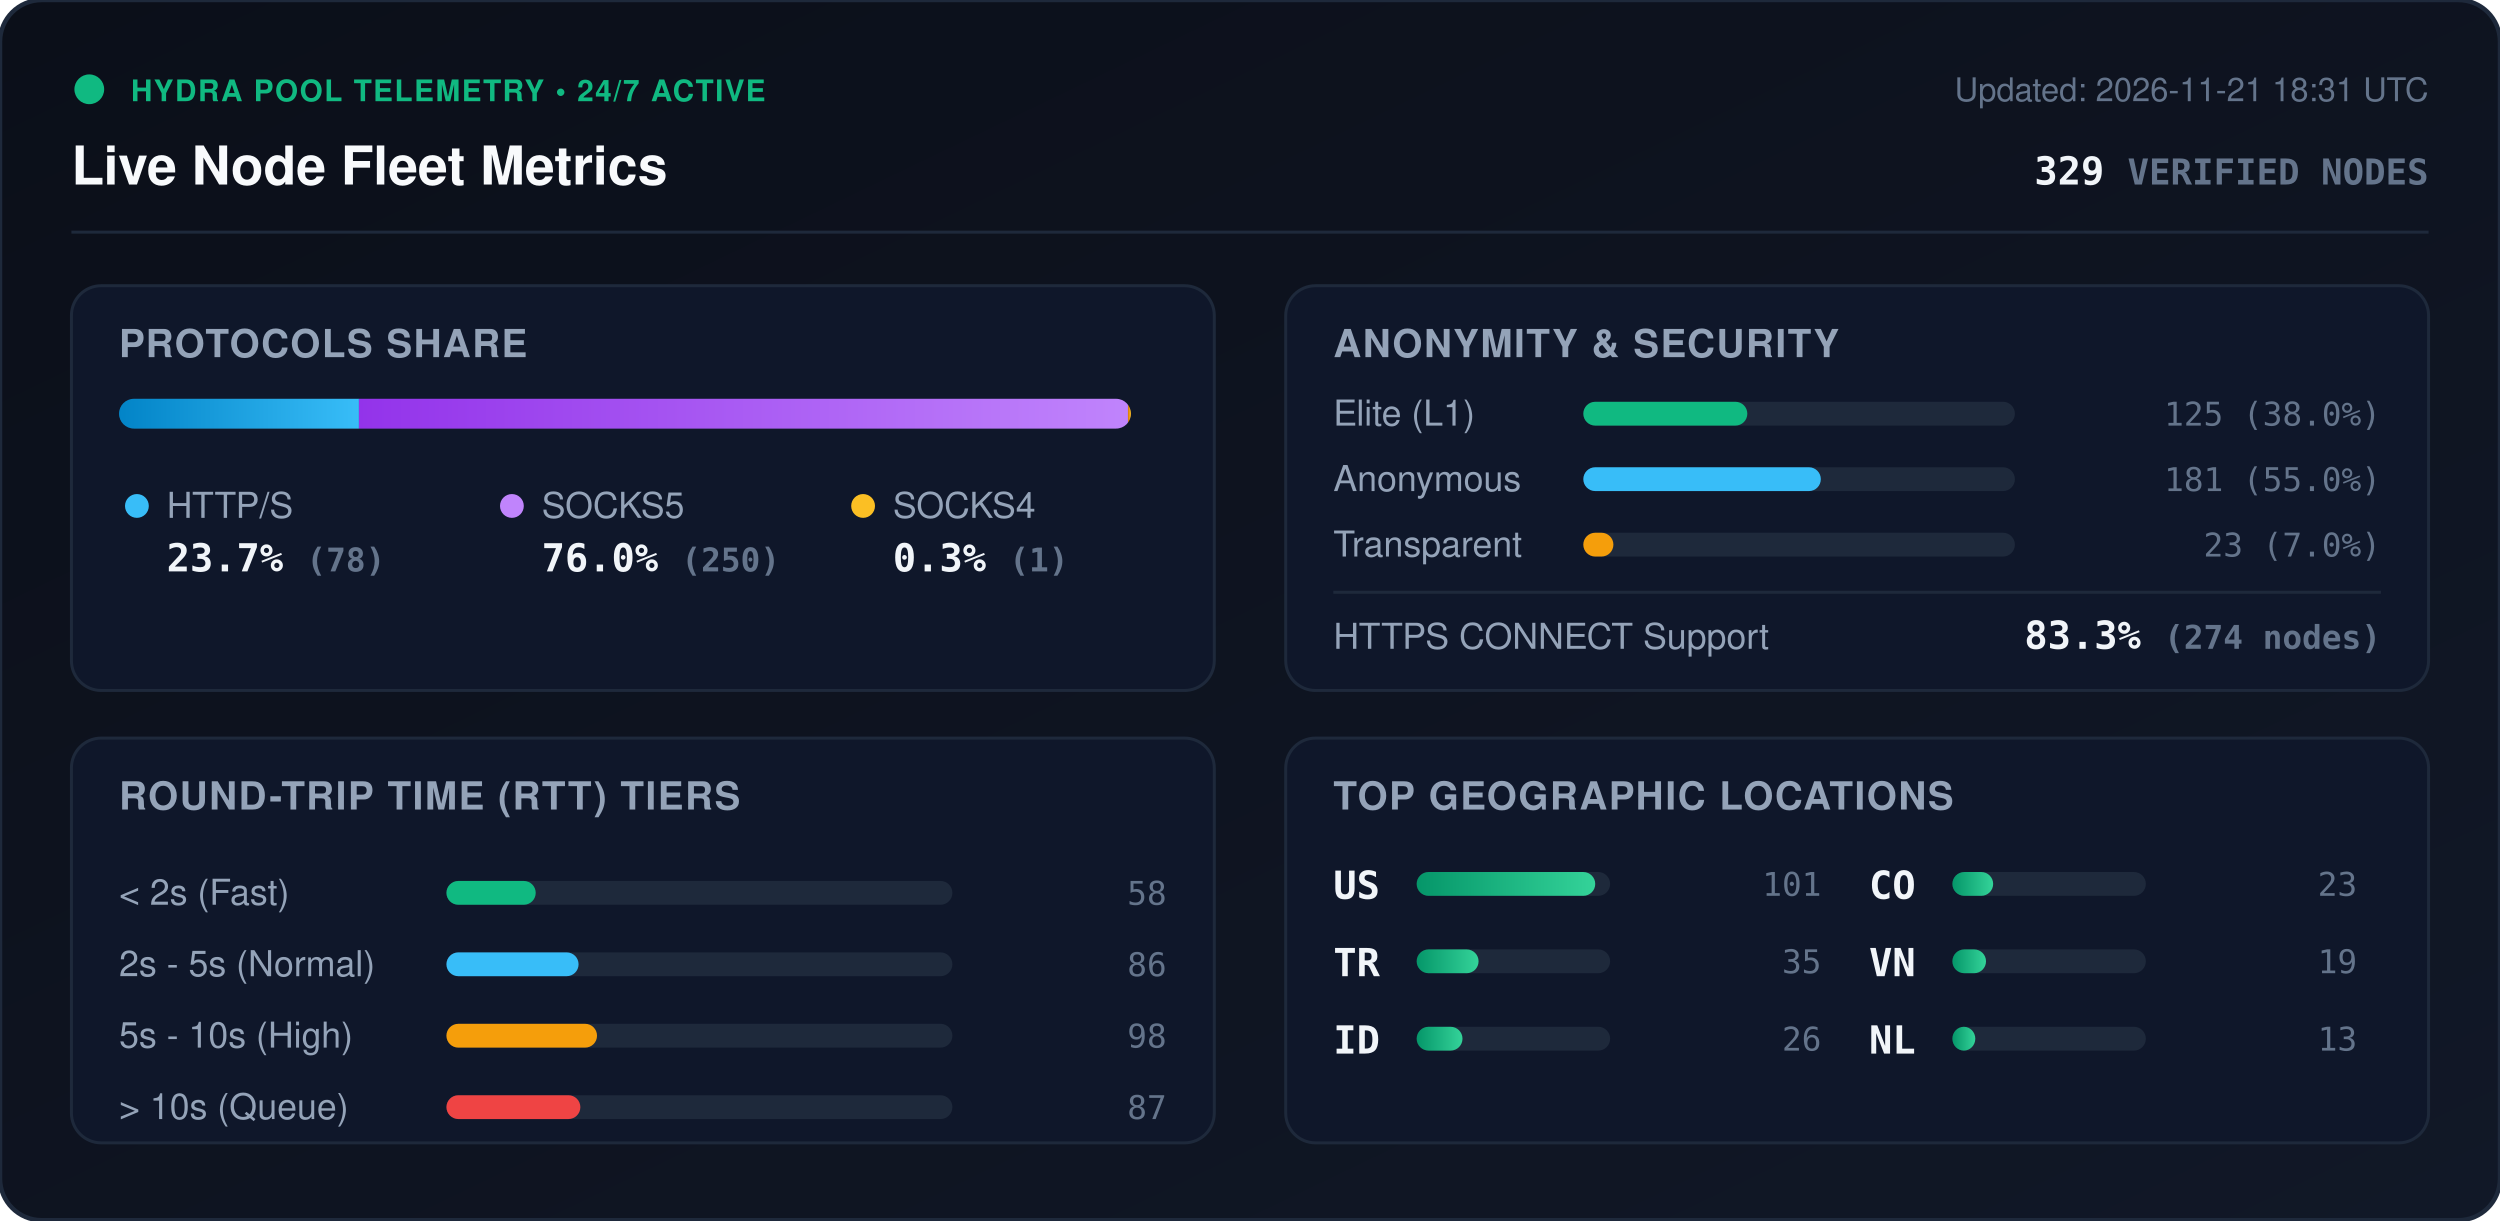
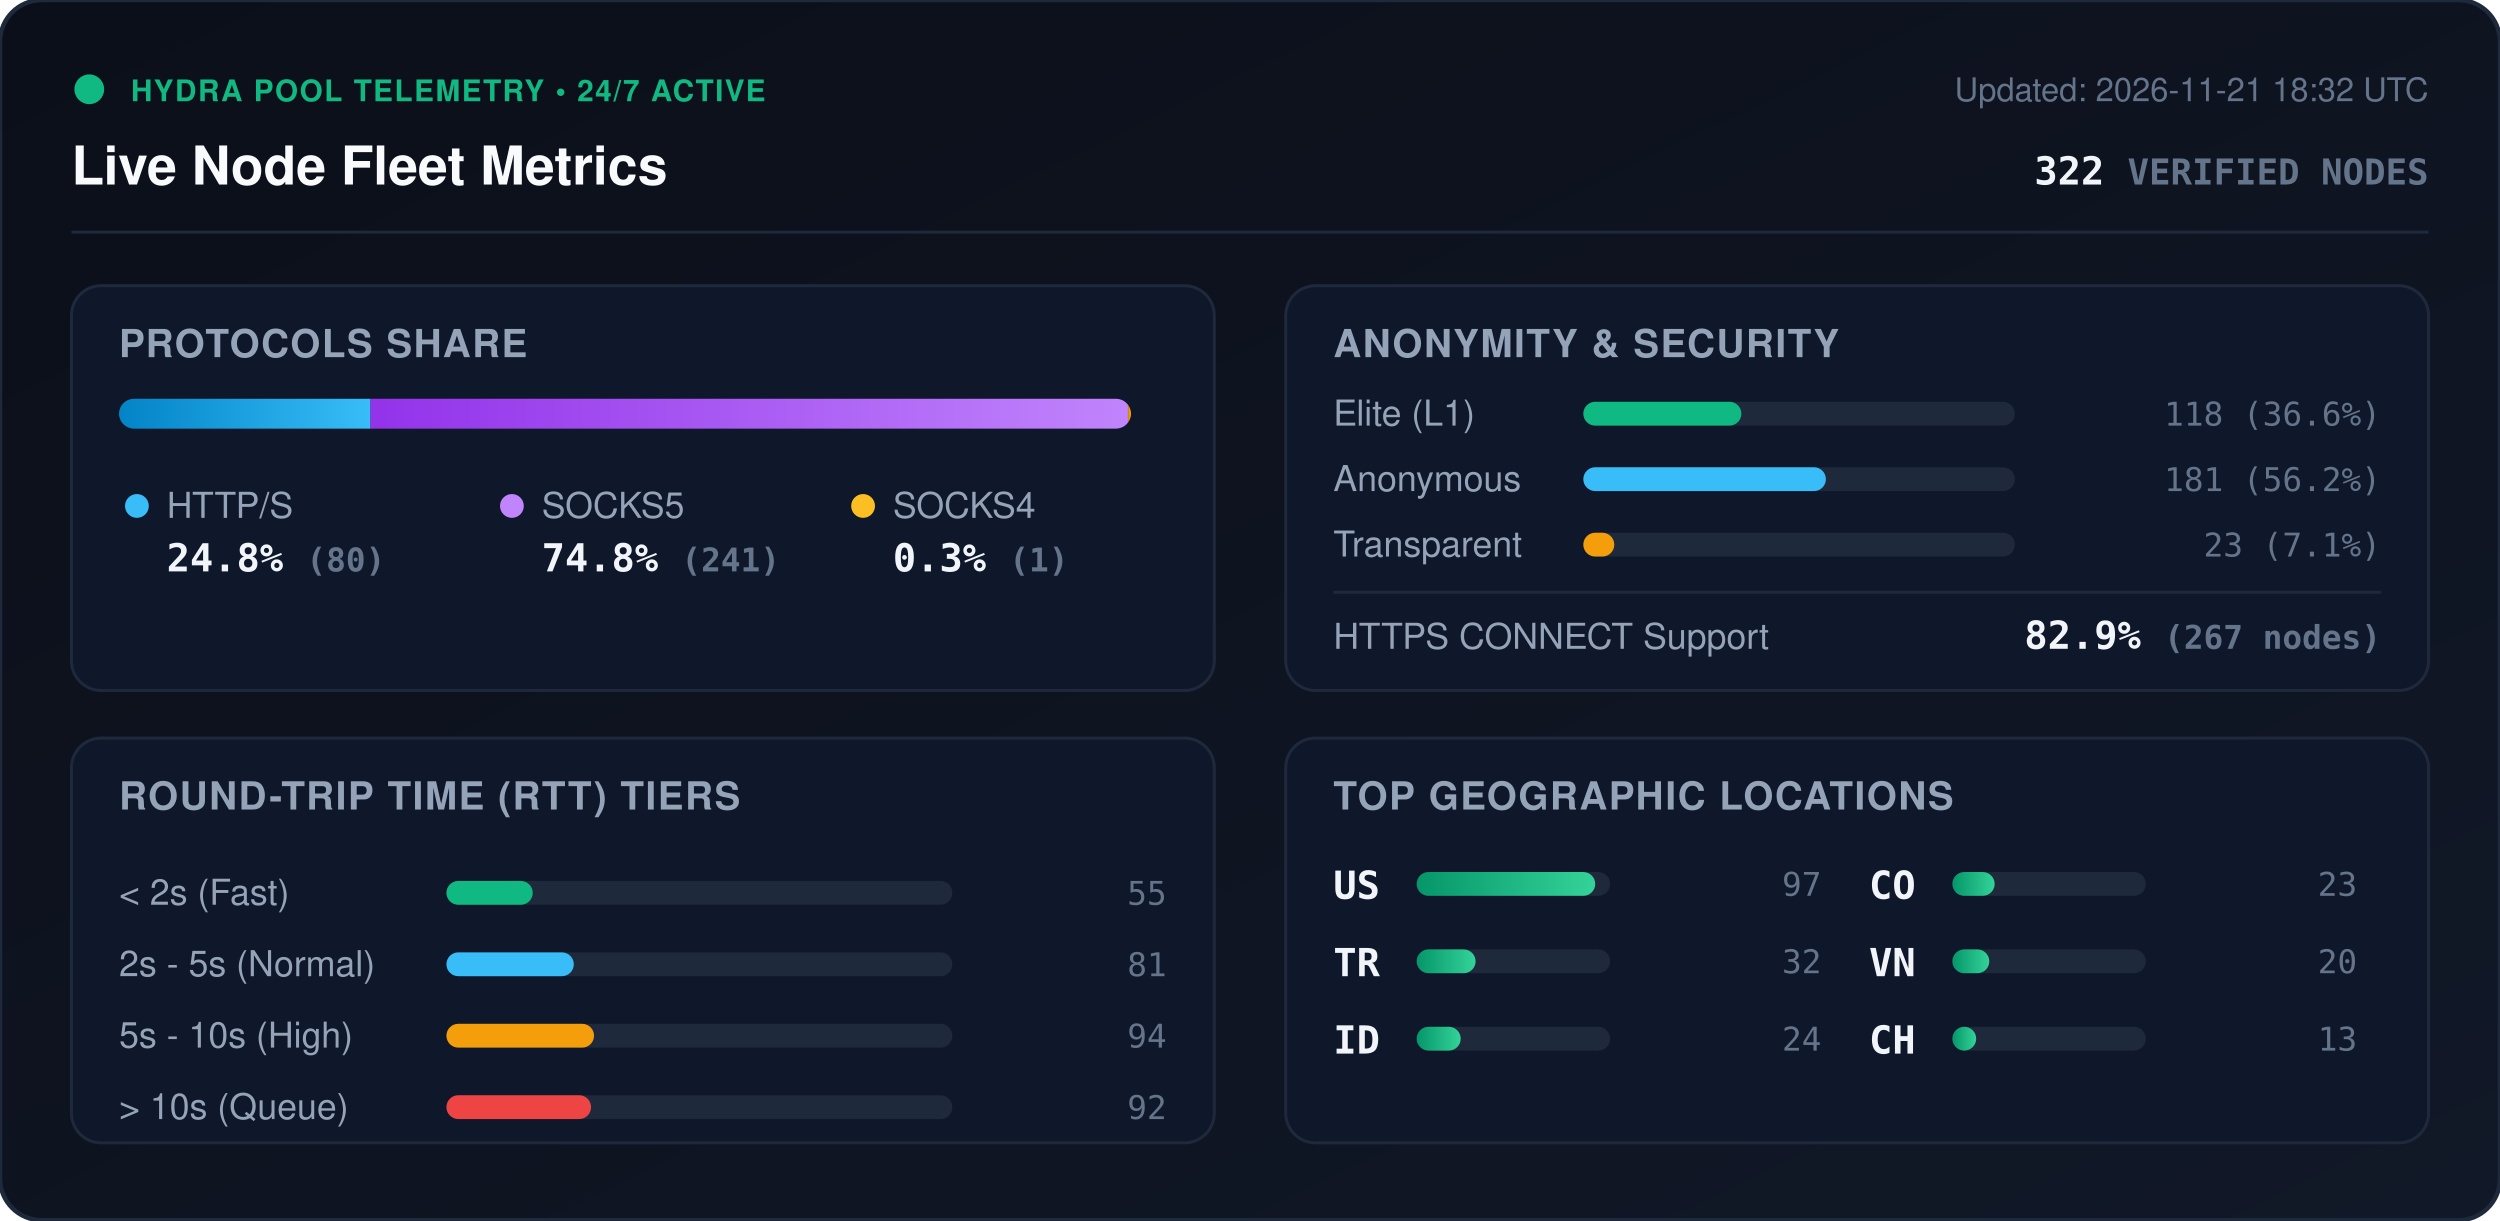
<svg xmlns="http://www.w3.org/2000/svg" viewBox="0 0 840 410" width="840" height="410" style="max-width: 100%; height: auto;">
  <defs>
    <linearGradient id="bg" x1="0%" y1="0%" x2="100%" y2="100%">
      <stop offset="0%" stop-color="#0b0f19" />
      <stop offset="100%" stop-color="#111827" />
    </linearGradient>
    <linearGradient id="bar-http" x1="0%" y1="0%" x2="100%" y2="0%">
      <stop offset="0%" stop-color="#0284c7" />
      <stop offset="100%" stop-color="#38bdf8" />
    </linearGradient>
    <linearGradient id="bar-socks5" x1="0%" y1="0%" x2="100%" y2="0%">
      <stop offset="0%" stop-color="#9333ea" />
      <stop offset="100%" stop-color="#c084fc" />
    </linearGradient>
    <linearGradient id="bar-socks4" x1="0%" y1="0%" x2="100%" y2="0%">
      <stop offset="0%" stop-color="#d97706" />
      <stop offset="100%" stop-color="#fbbf24" />
    </linearGradient>
    <linearGradient id="bar-green" x1="0%" y1="0%" x2="100%" y2="0%">
      <stop offset="0%" stop-color="#059669" />
      <stop offset="100%" stop-color="#34d399" />
    </linearGradient>
    <clipPath id="prog-track-clip">
      <rect width="340.0" height="10" rx="5" />
    </clipPath>
    <style>
      .title { font: 700 18px -apple-system, BlinkMacSystemFont, 'Segoe UI', Helvetica, Arial, sans-serif; fill: #f8fafc; }
      .sub { font: 500 11px -apple-system, BlinkMacSystemFont, 'Segoe UI', Helvetica, Arial, sans-serif; fill: #64748b; }
      .section-hdr { font: 600 13px -apple-system, BlinkMacSystemFont, 'Segoe UI', Helvetica, Arial, sans-serif; fill: #94a3b8; letter-spacing: 0.5px; }
      .metric-val { font: 700 13px -apple-system, BlinkMacSystemFont, 'Segoe UI', Helvetica, Arial, sans-serif; fill: #f1f5f9; }
      .metric-lbl { font: 500 12px -apple-system, BlinkMacSystemFont, 'Segoe UI', Helvetica, Arial, sans-serif; fill: #94a3b8; }
      .badge-txt { font: 700 10px -apple-system, BlinkMacSystemFont, 'Segoe UI', Helvetica, Arial, sans-serif; fill: #10b981; letter-spacing: 0.5px; }
      .mono { font-family: ui-monospace, SFMono-Regular, Menlo, Monaco, Consolas, monospace; }
      .pulse { animation: beacon 2s infinite ease-in-out; }
      @keyframes beacon { 0%, 100% { opacity: 1; } 50% { opacity: 0.35; } }
    </style>
  </defs>
  <rect width="840" height="410" rx="14" fill="url(#bg)" stroke="#1e293b" stroke-width="1.5" />
  <g transform="translate(24, 24)">
    <circle cx="6" cy="6" r="5" fill="#10b981" class="pulse" />
    <text x="20" y="10" class="badge-txt">HYDRA POOL TELEMETRY • 24/7 ACTIVE</text>
    <text x="0" y="38" class="title">Live Node Fleet Metrics</text>
-     <text x="792" y="10" text-anchor="end" class="sub">Updated: 2026-11-21 18:31 UTC</text>
-     <text x="792" y="38" text-anchor="end" class="metric-val mono" fill="#38bdf8">329 <tspan font-size="12" fill="#64748b">VERIFIED NODES</tspan>
+     <text x="792" y="10" text-anchor="end" class="sub">Updated: 2026-11-21 18:32 UTC</text>
+     <text x="792" y="38" text-anchor="end" class="metric-val mono" fill="#38bdf8">322 <tspan font-size="12" fill="#64748b">VERIFIED NODES</tspan>
    </text>
  </g>
  <line x1="24" y1="78" x2="816" y2="78" stroke="#1e293b" stroke-width="1" />
  <g transform="translate(24, 96)">
    <rect width="384" height="136" rx="10" fill="#0f172a" stroke="#1e293b" />
    <text x="16" y="24" class="section-hdr">PROTOCOLS SHARE</text>
    <g transform="translate(16, 38)">
      <rect width="340.0" height="10" rx="5" fill="#1e293b" />
      <g clip-path="url(#prog-track-clip)">
-         <rect x="0" width="80.6" height="10" fill="url(#bar-http)" />
-         <rect x="80.6" width="258.4" height="10" fill="url(#bar-socks5)" />
-         <rect x="339.0" width="1.0" height="10" fill="url(#bar-socks4)" />
+         <rect x="0" width="84.5" height="10" fill="url(#bar-http)" />
+         <rect x="84.5" width="254.5" height="10" fill="url(#bar-socks5)" />
+         <rect x="339.0" width="1.1" height="10" fill="url(#bar-socks4)" />
      </g>
    </g>
    <g transform="translate(16, 68)">
      <circle cx="6" cy="6" r="4" fill="#38bdf8" />
      <text x="16" y="10" class="metric-lbl">HTTP/S</text>
-       <text x="16" y="28" class="metric-val mono">23.7% <tspan font-size="11" fill="#64748b">(78)</tspan>
+       <text x="16" y="28" class="metric-val mono">24.8% <tspan font-size="11" fill="#64748b">(80)</tspan>
      </text>
      <circle cx="132" cy="6" r="4" fill="#c084fc" />
      <text x="142" y="10" class="metric-lbl">SOCKS5</text>
-       <text x="142" y="28" class="metric-val mono">76.0% <tspan font-size="11" fill="#64748b">(250)</tspan>
+       <text x="142" y="28" class="metric-val mono">74.8% <tspan font-size="11" fill="#64748b">(241)</tspan>
      </text>
      <circle cx="250" cy="6" r="4" fill="#fbbf24" />
      <text x="260" y="10" class="metric-lbl">SOCKS4</text>
      <text x="260" y="28" class="metric-val mono">0.3% <tspan font-size="11" fill="#64748b">(1)</tspan>
      </text>
    </g>
  </g>
  <g transform="translate(432, 96)">
    <rect width="384" height="136" rx="10" fill="#0f172a" stroke="#1e293b" />
    <text x="16" y="24" class="section-hdr">ANONYMITY &amp; SECURITY</text>
    <text x="16" y="47" class="metric-lbl">Elite (L1)</text>
    <rect x="100" y="39" width="145.0" height="8" rx="4" fill="#1e293b" />
-     <rect x="100" y="39" width="55.1" height="8" rx="4" fill="#10b981" />
-     <text x="368" y="47" text-anchor="end" class="mono sub" fill="#e2e8f0">125 (38.0%)</text>
+     <rect x="100" y="39" width="53.1" height="8" rx="4" fill="#10b981" />
+     <text x="368" y="47" text-anchor="end" class="mono sub" fill="#e2e8f0">118 (36.6%)</text>
    <text x="16" y="69" class="metric-lbl">Anonymous</text>
    <rect x="100" y="61" width="145.0" height="8" rx="4" fill="#1e293b" />
-     <rect x="100" y="61" width="79.8" height="8" rx="4" fill="#38bdf8" />
-     <text x="368" y="69" text-anchor="end" class="mono sub" fill="#e2e8f0">181 (55.0%)</text>
+     <rect x="100" y="61" width="81.5" height="8" rx="4" fill="#38bdf8" />
+     <text x="368" y="69" text-anchor="end" class="mono sub" fill="#e2e8f0">181 (56.2%)</text>
    <text x="16" y="91" class="metric-lbl">Transparent</text>
    <rect x="100" y="83" width="145.0" height="8" rx="4" fill="#1e293b" />
-     <rect x="100" y="83" width="10.1" height="8" rx="4" fill="#f59e0b" />
-     <text x="368" y="91" text-anchor="end" class="mono sub" fill="#e2e8f0">23 (7.0%)</text>
+     <rect x="100" y="83" width="10.4" height="8" rx="4" fill="#f59e0b" />
+     <text x="368" y="91" text-anchor="end" class="mono sub" fill="#e2e8f0">23 (7.1%)</text>
    <line x1="16" y1="103" x2="368" y2="103" stroke="#1e293b" stroke-width="1" />
    <text x="16" y="122" class="metric-lbl">HTTPS CONNECT Support</text>
-     <text x="368" y="122" text-anchor="end" class="metric-val mono" fill="#34d399">83.3% <tspan font-size="11" fill="#64748b">(274 nodes)</tspan>
+     <text x="368" y="122" text-anchor="end" class="metric-val mono" fill="#34d399">82.9% <tspan font-size="11" fill="#64748b">(267 nodes)</tspan>
    </text>
  </g>
  <g transform="translate(24, 248)">
    <rect width="384" height="136" rx="10" fill="#0f172a" stroke="#1e293b" />
    <text x="16" y="24" class="section-hdr">ROUND-TRIP TIME (RTT) TIERS</text>
    <g transform="translate(16, 42)">
      <text x="0" y="14" class="metric-lbl">&lt; 2s (Fast)</text>
      <rect x="110" y="6" width="170" height="8" rx="4" fill="#1e293b" />
-       <rect x="110" y="6" width="30.0" height="8" rx="4" fill="#10b981" />
-       <text x="352" y="14" text-anchor="end" class="mono sub">58</text>
+       <rect x="110" y="6" width="29.0" height="8" rx="4" fill="#10b981" />
+       <text x="352" y="14" text-anchor="end" class="mono sub">55</text>
      <text x="0" y="38" class="metric-lbl">2s - 5s (Normal)</text>
      <rect x="110" y="30" width="170" height="8" rx="4" fill="#1e293b" />
-       <rect x="110" y="30" width="44.4" height="8" rx="4" fill="#38bdf8" />
-       <text x="352" y="38" text-anchor="end" class="mono sub">86</text>
+       <rect x="110" y="30" width="42.8" height="8" rx="4" fill="#38bdf8" />
+       <text x="352" y="38" text-anchor="end" class="mono sub">81</text>
      <text x="0" y="62" class="metric-lbl">5s - 10s (High)</text>
      <rect x="110" y="54" width="170" height="8" rx="4" fill="#1e293b" />
-       <rect x="110" y="54" width="50.6" height="8" rx="4" fill="#f59e0b" />
-       <text x="352" y="62" text-anchor="end" class="mono sub">98</text>
+       <rect x="110" y="54" width="49.6" height="8" rx="4" fill="#f59e0b" />
+       <text x="352" y="62" text-anchor="end" class="mono sub">94</text>
      <text x="0" y="86" class="metric-lbl">&gt; 10s (Queue)</text>
      <rect x="110" y="78" width="170" height="8" rx="4" fill="#1e293b" />
-       <rect x="110" y="78" width="45.0" height="8" rx="4" fill="#ef4444" />
-       <text x="352" y="86" text-anchor="end" class="mono sub">87</text>
+       <rect x="110" y="78" width="48.6" height="8" rx="4" fill="#ef4444" />
+       <text x="352" y="86" text-anchor="end" class="mono sub">92</text>
    </g>
  </g>
  <g transform="translate(432, 248)">
    <rect width="384" height="136" rx="10" fill="#0f172a" stroke="#1e293b" />
    <text x="16" y="24" class="section-hdr">TOP GEOGRAPHIC LOCATIONS</text>
    <g transform="translate(16, 42)">
      <g transform="translate(0, 0)">
        <text x="0" y="12" class="mono metric-val" font-size="12">US</text>
        <rect x="28" y="3" width="65" height="8" rx="4" fill="#1e293b" />
        <rect x="28" y="3" width="60.0" height="8" rx="4" fill="url(#bar-green)" />
-         <text x="164" y="11" text-anchor="end" class="mono sub">101</text>
+         <text x="164" y="11" text-anchor="end" class="mono sub">97</text>
      </g>
      <g transform="translate(0, 26)">
        <text x="0" y="12" class="mono metric-val" font-size="12">TR</text>
        <rect x="28" y="3" width="65" height="8" rx="4" fill="#1e293b" />
-         <rect x="28" y="3" width="20.8" height="8" rx="4" fill="url(#bar-green)" />
-         <text x="164" y="11" text-anchor="end" class="mono sub">35</text>
+         <rect x="28" y="3" width="19.8" height="8" rx="4" fill="url(#bar-green)" />
+         <text x="164" y="11" text-anchor="end" class="mono sub">32</text>
      </g>
      <g transform="translate(0, 52)">
        <text x="0" y="12" class="mono metric-val" font-size="12">ID</text>
        <rect x="28" y="3" width="65" height="8" rx="4" fill="#1e293b" />
-         <rect x="28" y="3" width="15.4" height="8" rx="4" fill="url(#bar-green)" />
-         <text x="164" y="11" text-anchor="end" class="mono sub">26</text>
+         <rect x="28" y="3" width="14.8" height="8" rx="4" fill="url(#bar-green)" />
+         <text x="164" y="11" text-anchor="end" class="mono sub">24</text>
      </g>
      <g transform="translate(180, 0)">
        <text x="0" y="12" class="mono metric-val" font-size="12">CO</text>
        <rect x="28" y="3" width="65" height="8" rx="4" fill="#1e293b" />
-         <rect x="28" y="3" width="13.7" height="8" rx="4" fill="url(#bar-green)" />
+         <rect x="28" y="3" width="14.2" height="8" rx="4" fill="url(#bar-green)" />
        <text x="164" y="11" text-anchor="end" class="mono sub">23</text>
      </g>
      <g transform="translate(180, 26)">
        <text x="0" y="12" class="mono metric-val" font-size="12">VN</text>
        <rect x="28" y="3" width="65" height="8" rx="4" fill="#1e293b" />
-         <rect x="28" y="3" width="11.3" height="8" rx="4" fill="url(#bar-green)" />
-         <text x="164" y="11" text-anchor="end" class="mono sub">19</text>
+         <rect x="28" y="3" width="12.4" height="8" rx="4" fill="url(#bar-green)" />
+         <text x="164" y="11" text-anchor="end" class="mono sub">20</text>
      </g>
      <g transform="translate(180, 52)">
-         <text x="0" y="12" class="mono metric-val" font-size="12">NL</text>
+         <text x="0" y="12" class="mono metric-val" font-size="12">CH</text>
        <rect x="28" y="3" width="65" height="8" rx="4" fill="#1e293b" />
-         <rect x="28" y="3" width="7.7" height="8" rx="4" fill="url(#bar-green)" />
+         <rect x="28" y="3" width="8.0" height="8" rx="4" fill="url(#bar-green)" />
        <text x="164" y="11" text-anchor="end" class="mono sub">13</text>
      </g>
    </g>
  </g>
</svg>
